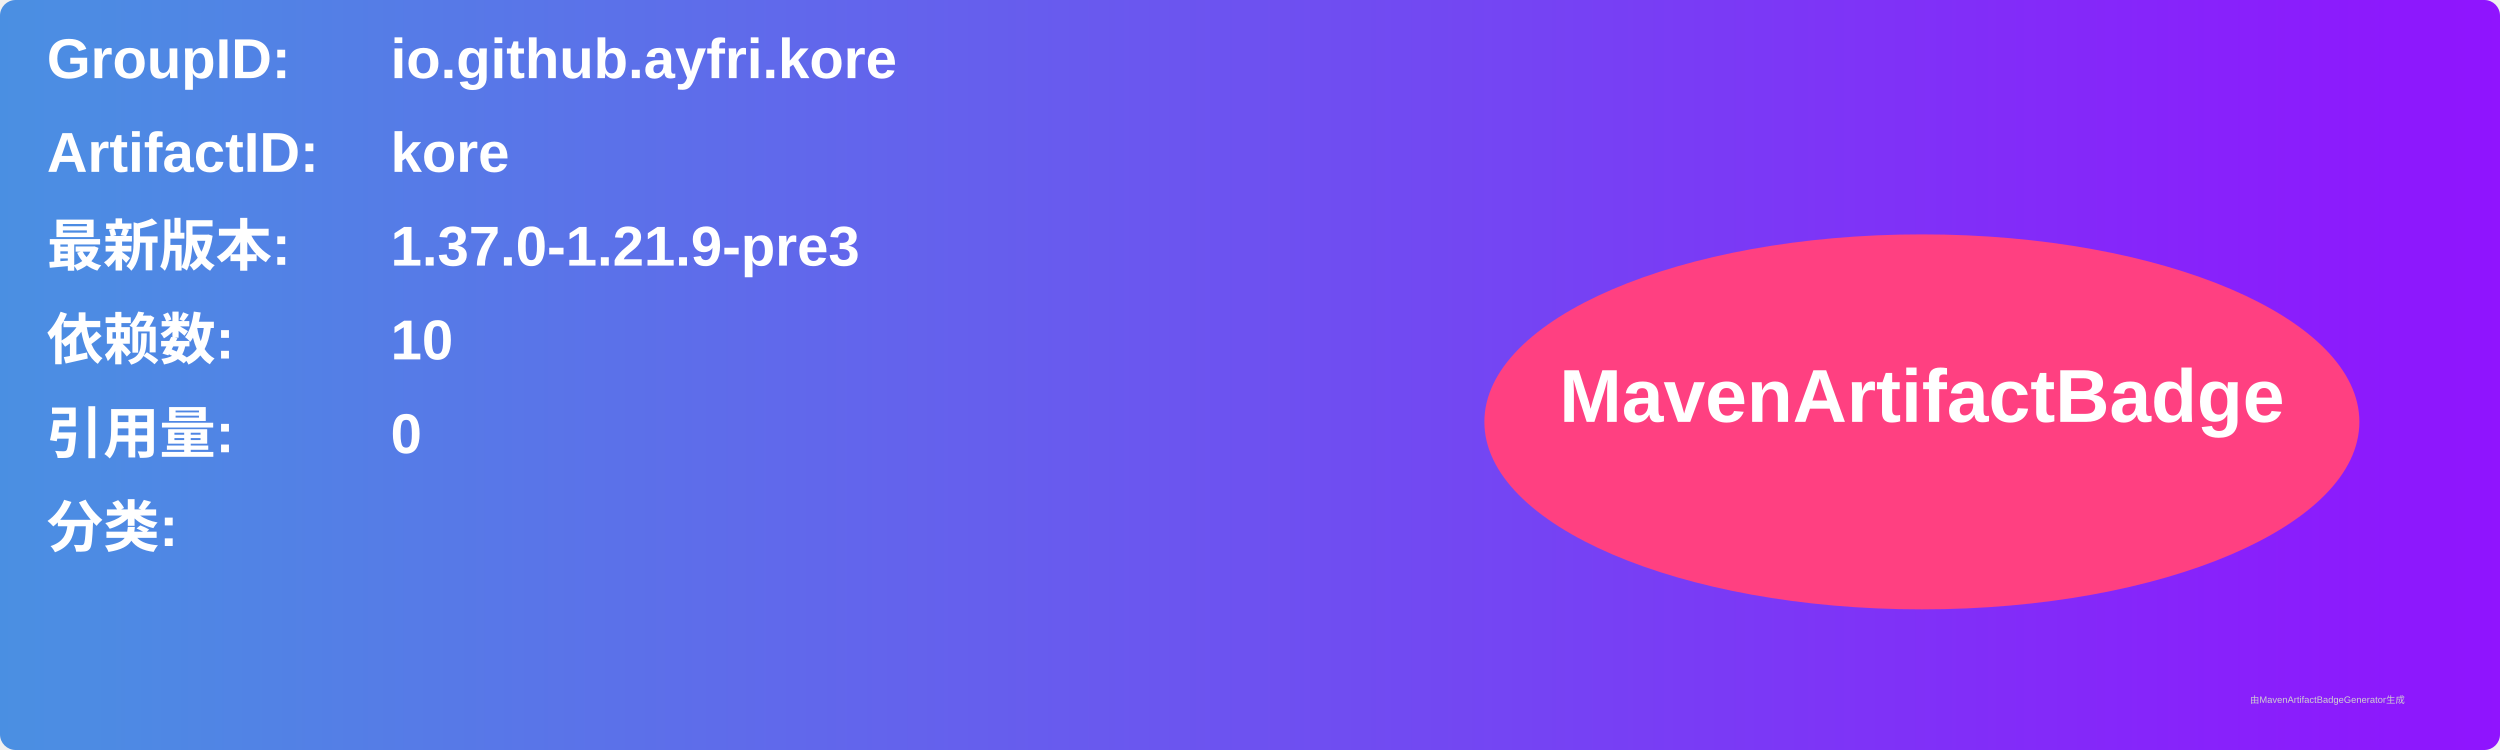
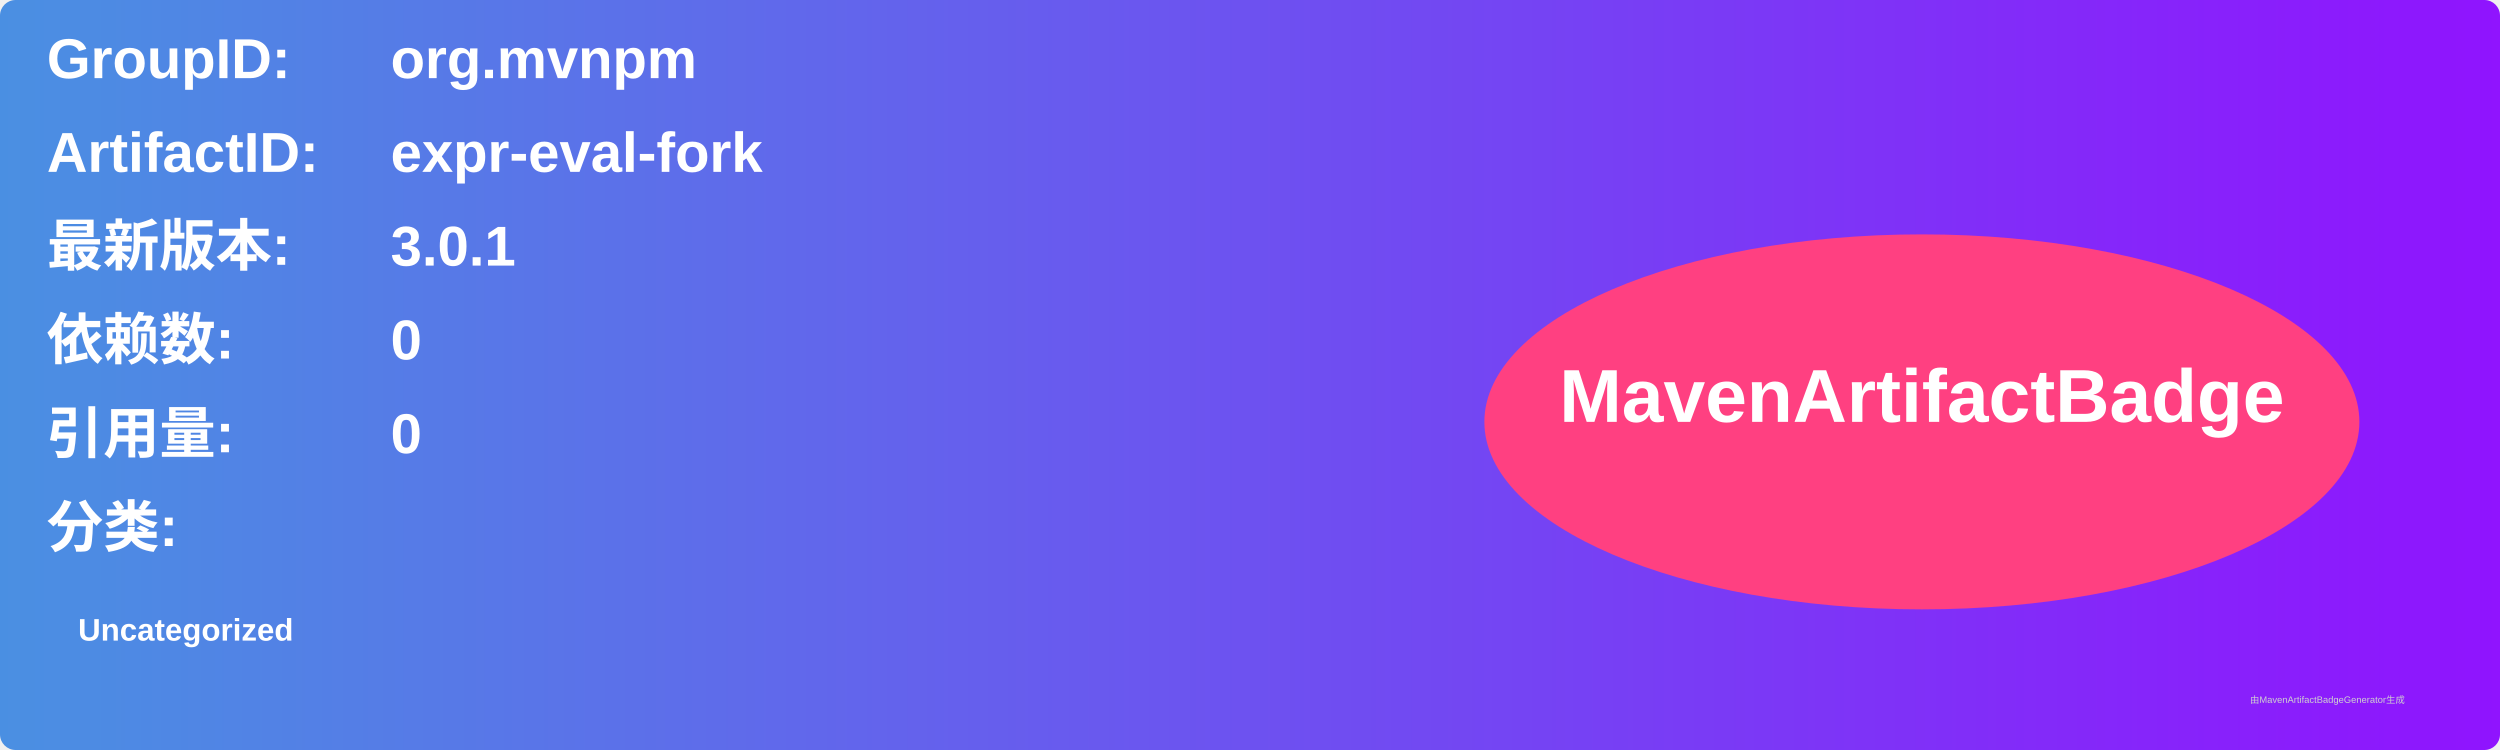
<svg xmlns="http://www.w3.org/2000/svg" width="800" height="240" viewBox="0 0 800 240">
  <linearGradient id="grad" x1="0%" y1="0%" x2="100%" y2="0%">
    <stop offset="0%" stop-color="#4a90e2" />
    <stop offset="100%" stop-color="#9013fe" />
  </linearGradient>
  <rect width="100%" height="100%" rx="5" ry="5" fill="url(#grad)" />
  <g transform="translate(15, 15)">
    <text x="0" y="10" font-family="Arial" font-size="18" fill="white" font-weight="bold" width="260">GroupID:</text>
-     <text x="110" y="10" font-family="Arial" font-size="18" fill="white" font-weight="bold" width="460">io.github.ayfri.kore</text>
+     <text x="110" y="10" font-family="Arial" font-size="18" fill="white" font-weight="bold" width="460">org.mvnpm</text>
    <text x="0" y="40" font-family="Arial" font-size="18" fill="white" font-weight="bold" width="260">ArtifactID:</text>
-     <text x="110" y="40" font-family="Arial" font-size="18" fill="white" font-weight="bold" width="460">kore</text>
+     <text x="110" y="40" font-family="Arial" font-size="18" fill="white" font-weight="bold" width="460">expr-eval-fork</text>
    <text x="0" y="70" font-family="Arial" font-size="18" fill="white" font-weight="bold">最新版本:</text>
    <text x="110" y="70" font-family="Arial" font-size="18" fill="white" font-weight="bold">
-       <tspan font-weight="bold">1.37.0-1.21.9-pre3</tspan>
+       <tspan font-weight="bold">3.0.1</tspan>
    </text>
    <text x="0" y="100" font-family="Arial" font-size="18" fill="white" font-weight="bold">依赖数: </text>
    <text x="110" y="100" font-family="Arial" font-size="18" fill="white">
-       <tspan font-weight="bold">10</tspan>
+       <tspan font-weight="bold">0</tspan>
    </text>
    <text x="0" y="130" font-family="Arial" font-size="18" fill="white" font-weight="bold">引用量: </text>
    <text x="110" y="130" font-family="Arial" font-size="18" fill="white">
      <tspan font-weight="bold">0</tspan>
    </text>
    <text x="0" y="160" font-family="Arial" font-size="18" fill="white" font-weight="bold">分类:</text>
    <text x="10" y="190" font-family="Arial" font-size="10" fill="white">
-       <tspan font-weight="bold" />
+       <tspan font-weight="bold">Uncategorized</tspan>
    </text>
    <ellipse cx="600" cy="120" rx="140" ry="60" fill="#ff4081" />
    <text x="600" y="120" text-anchor="middle" font-family="Arial" font-size="24" fill="white" font-weight="bold">MavenArtifactBadge</text>
  </g>
  <text x="720" y="225" font-family="Arial" font-size="3" fill="#d0d0d0">由MavenArtifactBadgeGenerator生成</text>
</svg>
